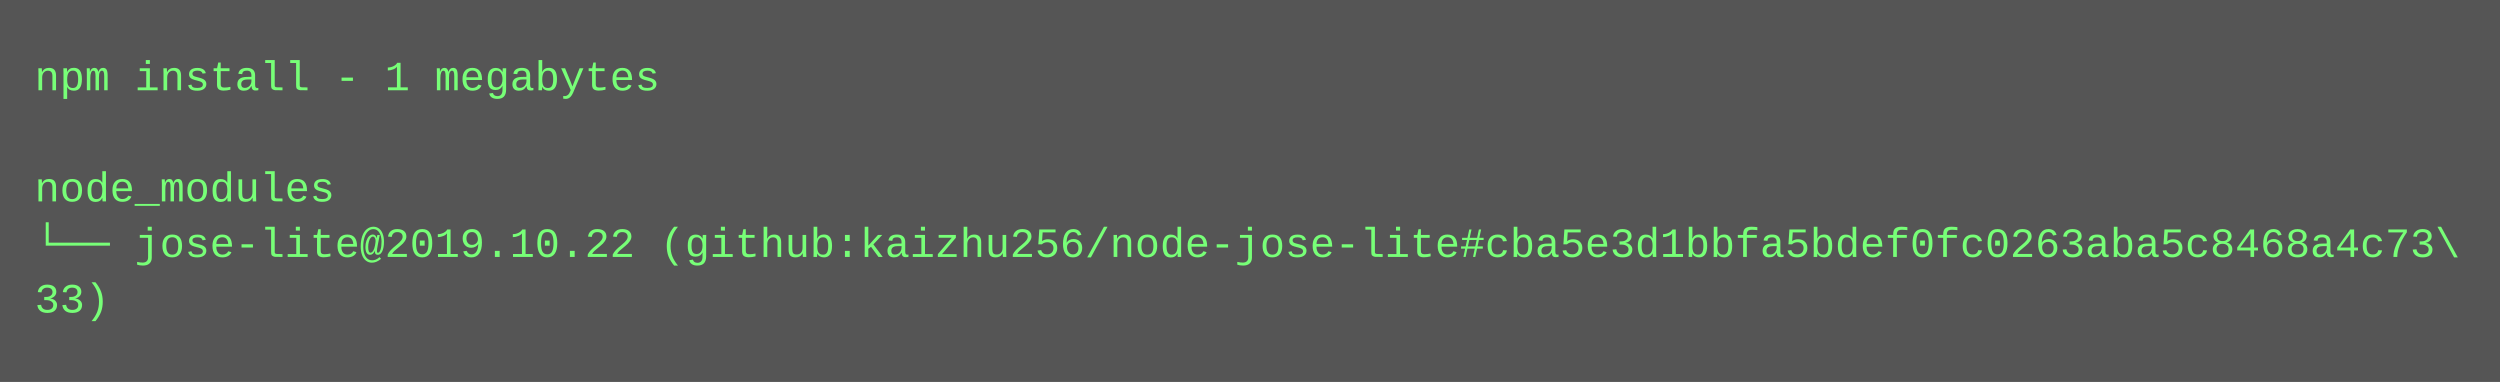
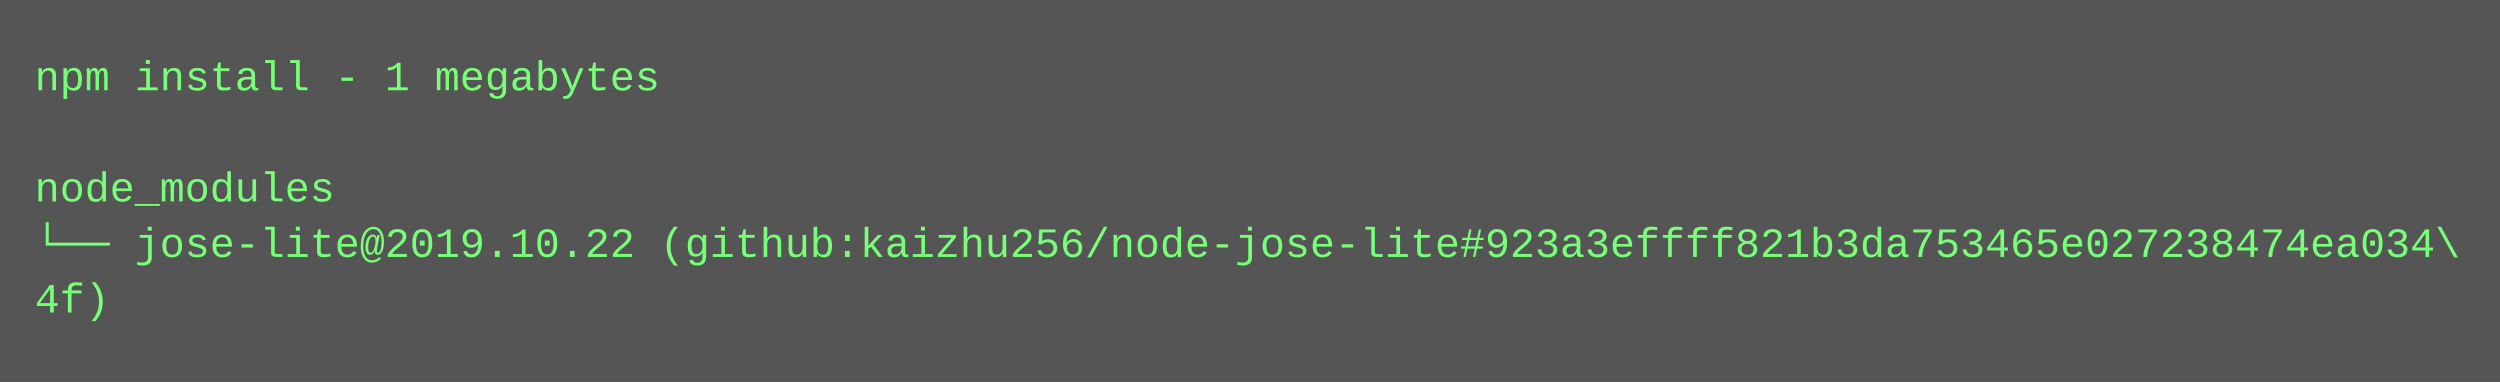
<svg xmlns="http://www.w3.org/2000/svg" height="110" width="720">
  <rect height="110" fill="#555" width="720" />
  <text fill="#7f7" font-family="Courier New" font-size="12" xml:space="preserve">
    <tspan x="10" y="26">npm install - 1 megabytes</tspan>
    <tspan x="10" y="42" />
    <tspan x="10" y="58">node_modules</tspan>
-     <tspan x="10" y="74">└── jose-lite@2019.10.22 (github:kaizhu256/node-jose-lite#cba5e3d1bbfa5bdef0fc0263aba5c8468a4c73\</tspan>
-     <tspan x="10" y="90">33)</tspan>
+     <tspan x="10" y="74">└── jose-lite@2019.10.22 (github:kaizhu256/node-jose-lite#923a3effff821b3da753465e027238474ea034\</tspan>
+     <tspan x="10" y="90">4f)</tspan>
  </text>
</svg>
